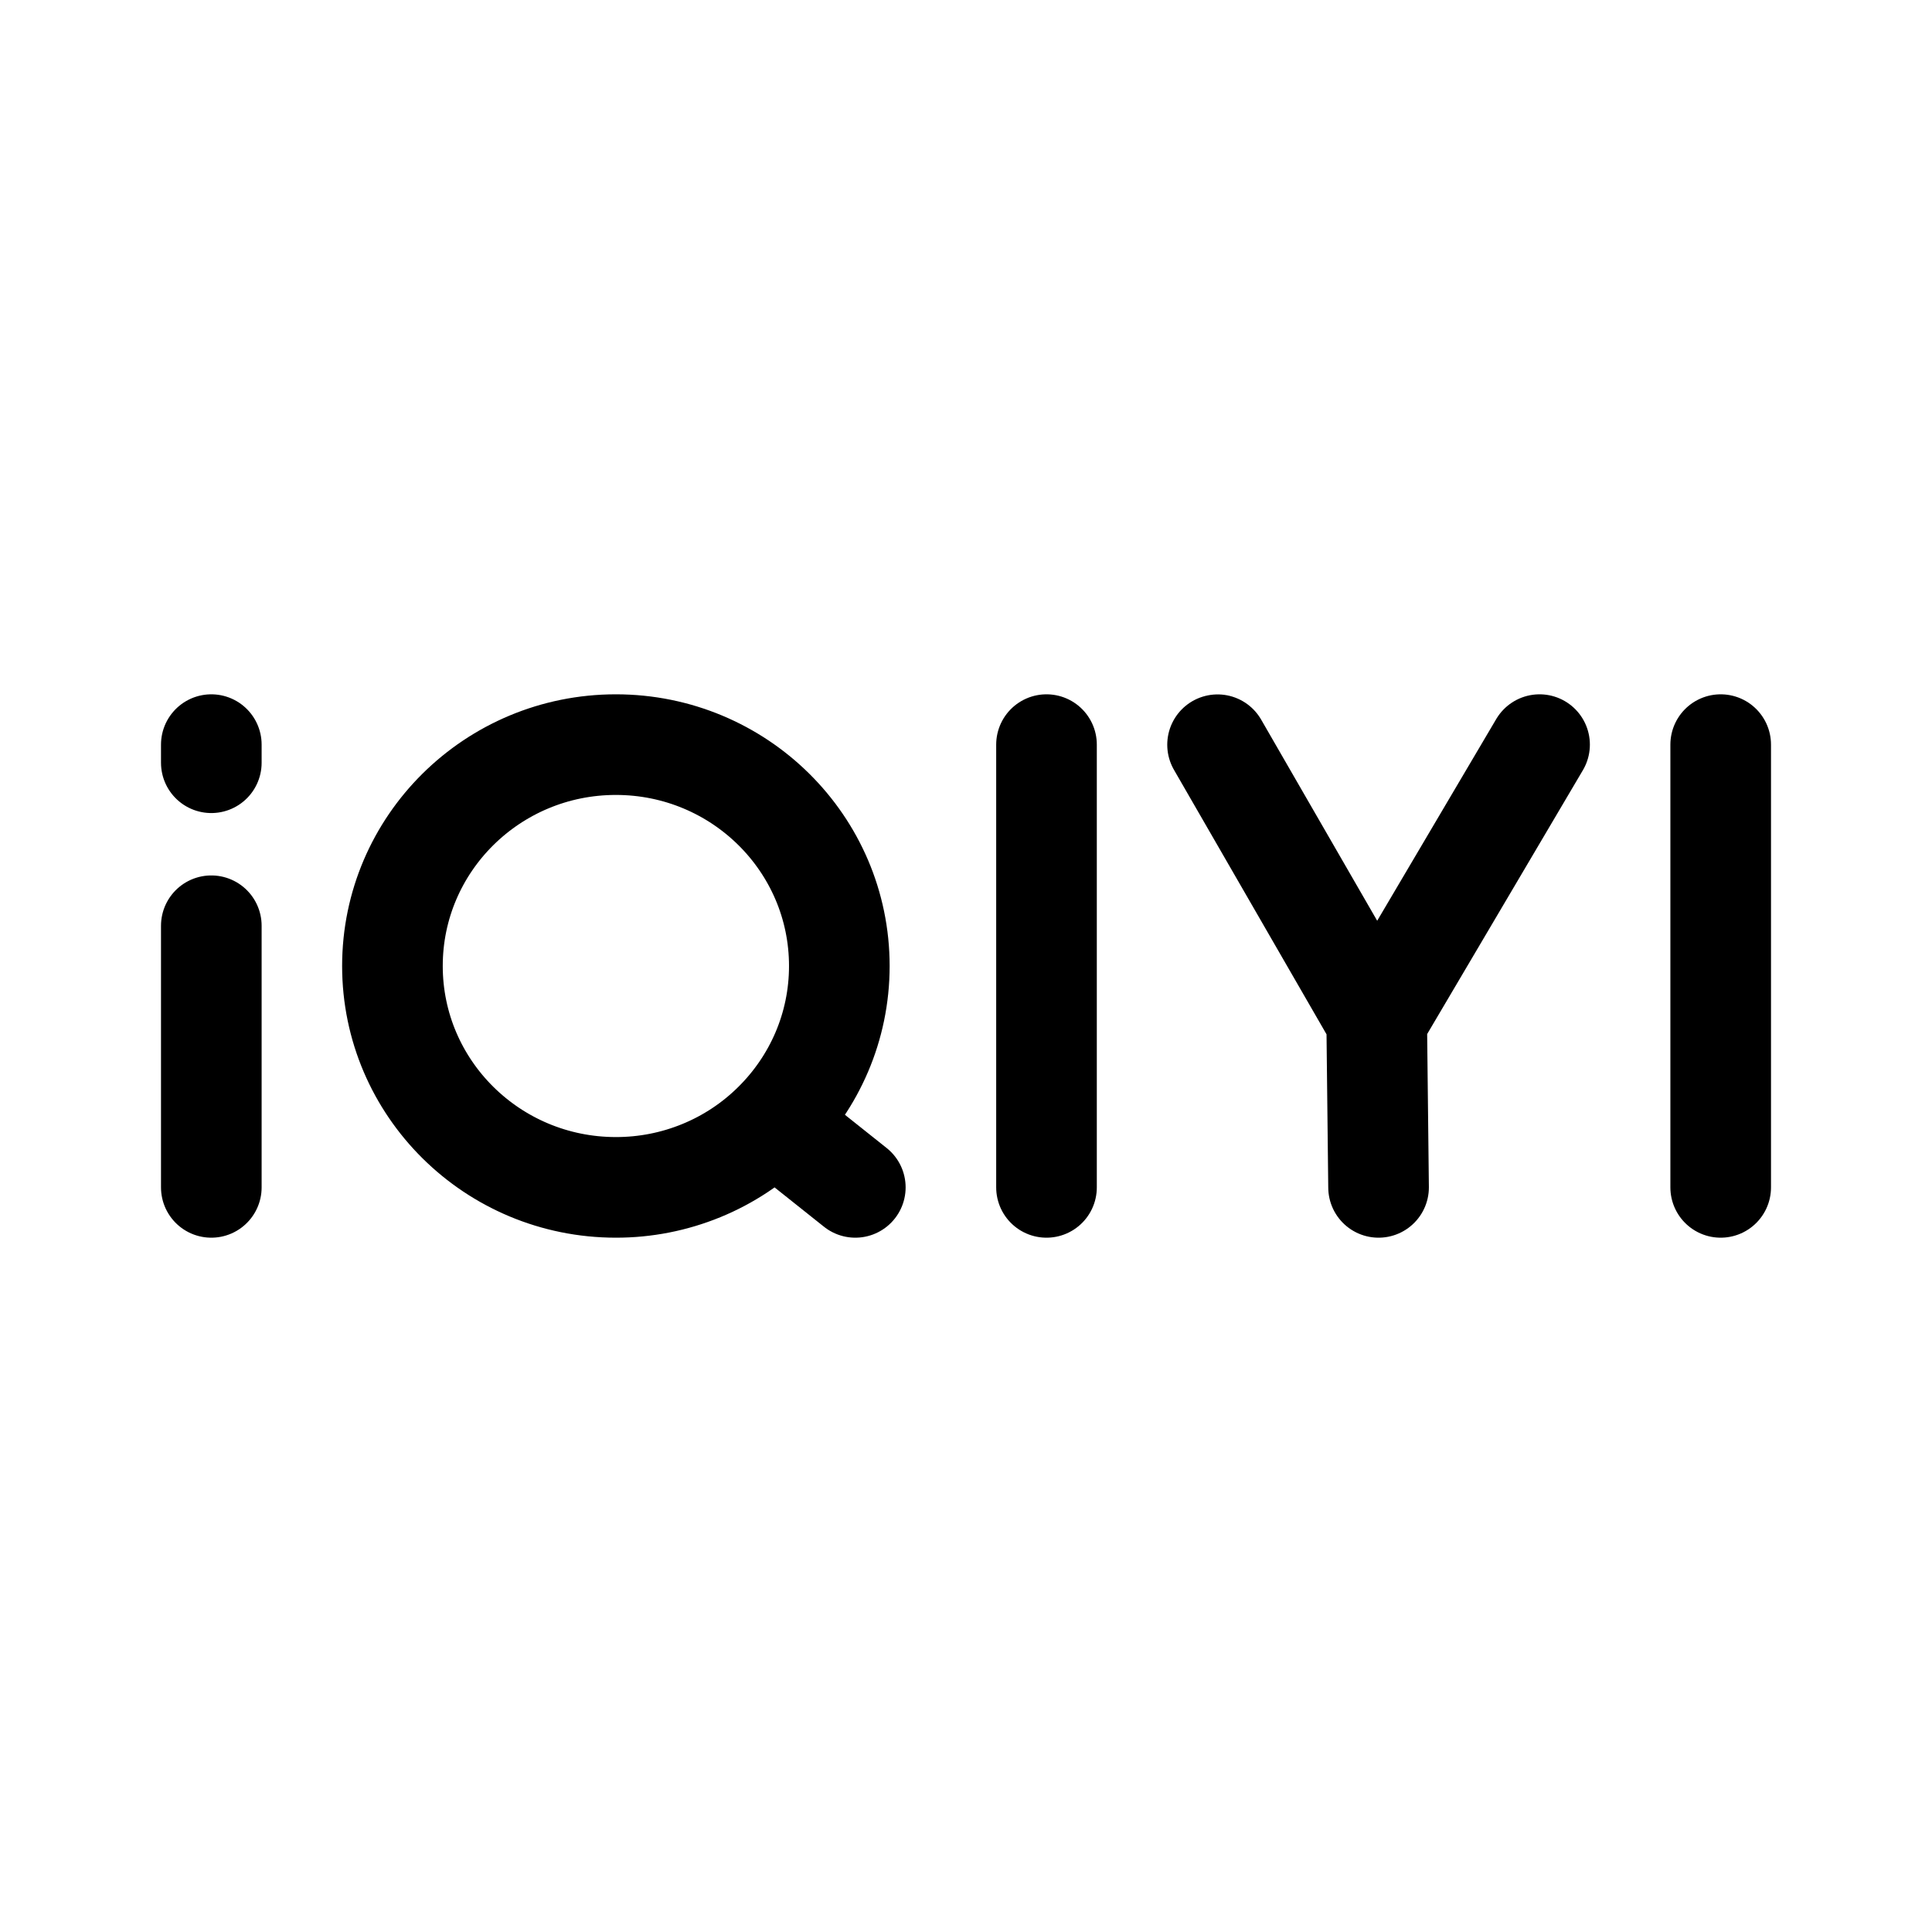
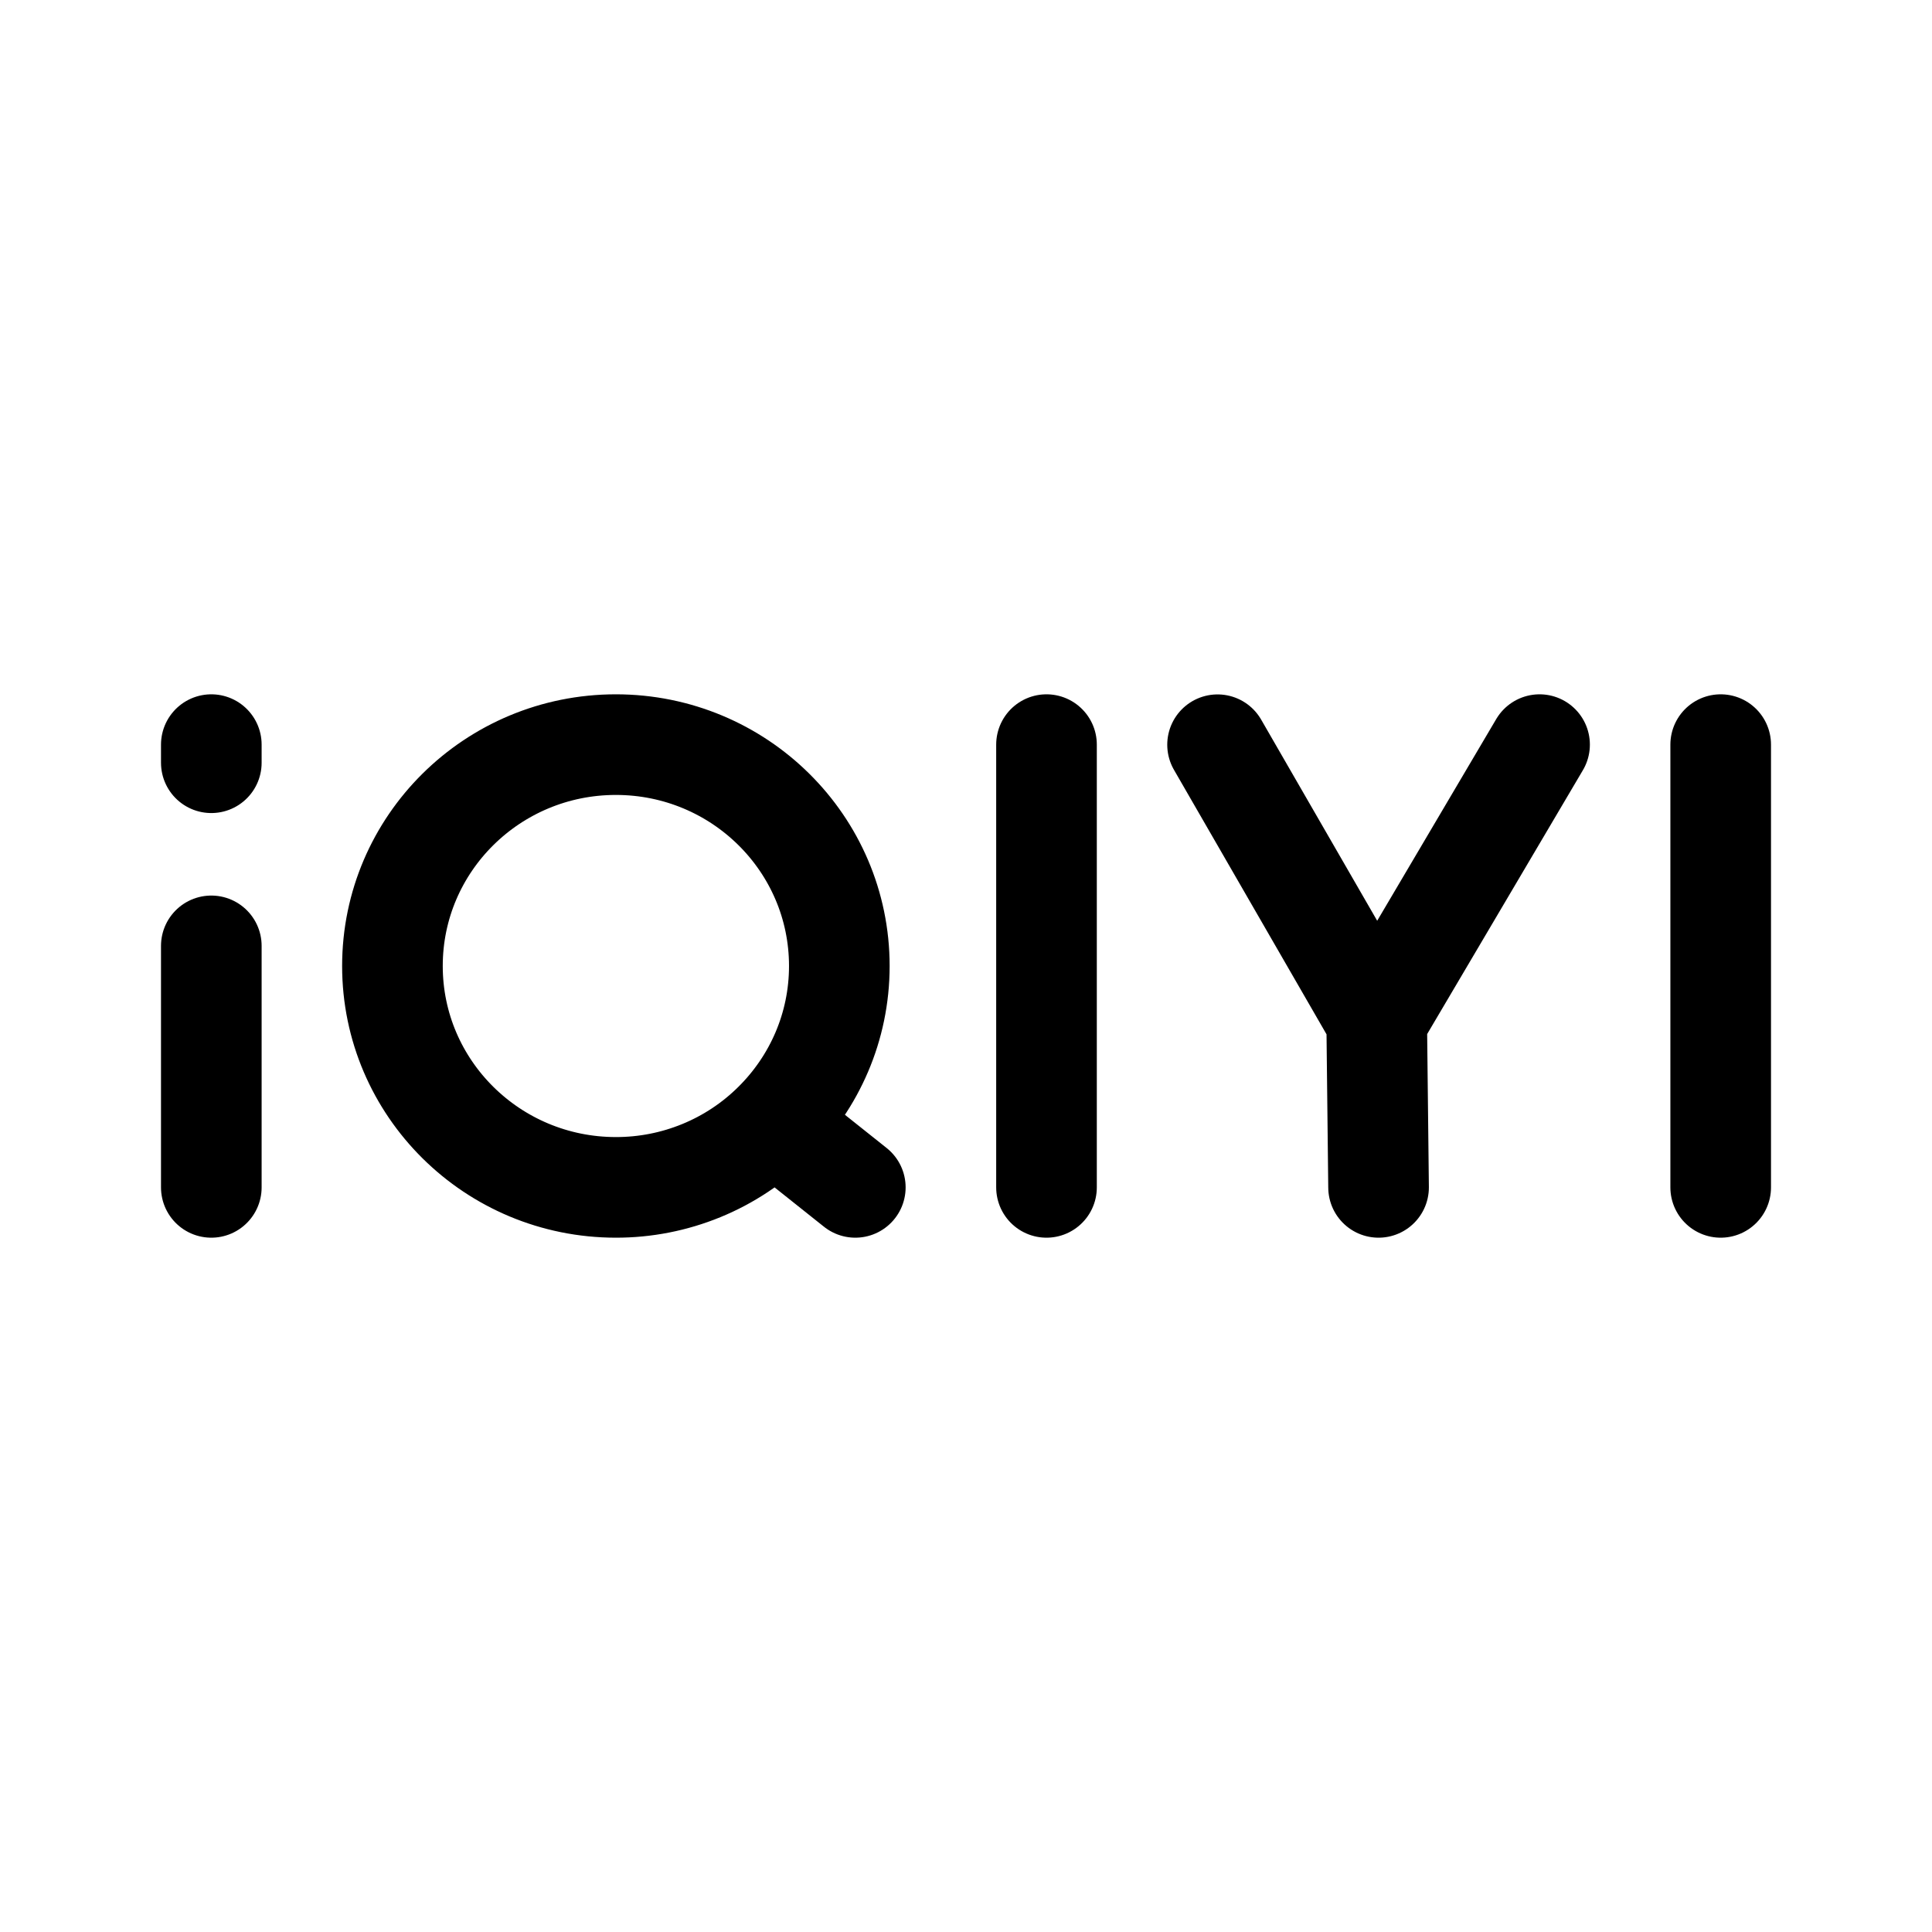
- <svg xmlns="http://www.w3.org/2000/svg" width="192" height="192" fill="none">
-   <path stroke="#000" stroke-linecap="round" stroke-linejoin="round" stroke-width="10" d="m121 74.01 15.814 27.415m0 0L137 118m-.186-16.575L153 74m-49 0v44m67-44v44m-94.095-6.446c4.018-3.98 6.506-9.485 6.506-15.554 0-12.158-9.944-22-22.206-22C48.945 74 39 83.842 39 96c0 12.149 9.944 22 22.206 22a22.3 22.3 0 0 0 8.499-1.67 22.1 22.1 0 0 0 7.2-4.776m0 0L85 118M21 92v26m0-44v1.8" />
+ <svg xmlns="http://www.w3.org/2000/svg" width="192" height="192" viewBox="0 0 192 192" fill="none">
+   <path d="m121 74.01 15.814 27.415m0 0L137 118m-.186-16.575L153 74m-49 0v44m67-44v44m-94.095-6.446c4.018-3.98 6.506-9.485 6.506-15.554 0-12.158-9.944-22-22.206-22C48.945 74 39 83.842 39 96c0 12.149 9.944 22 22.206 22a22.299 22.299 0 0 0 8.499-1.67 22.106 22.106 0 0 0 7.2-4.776Zm0 0L85 118M21 94v24m0-44v1.8" stroke="#000" stroke-width="10" stroke-linecap="round" stroke-linejoin="round" />
</svg>
